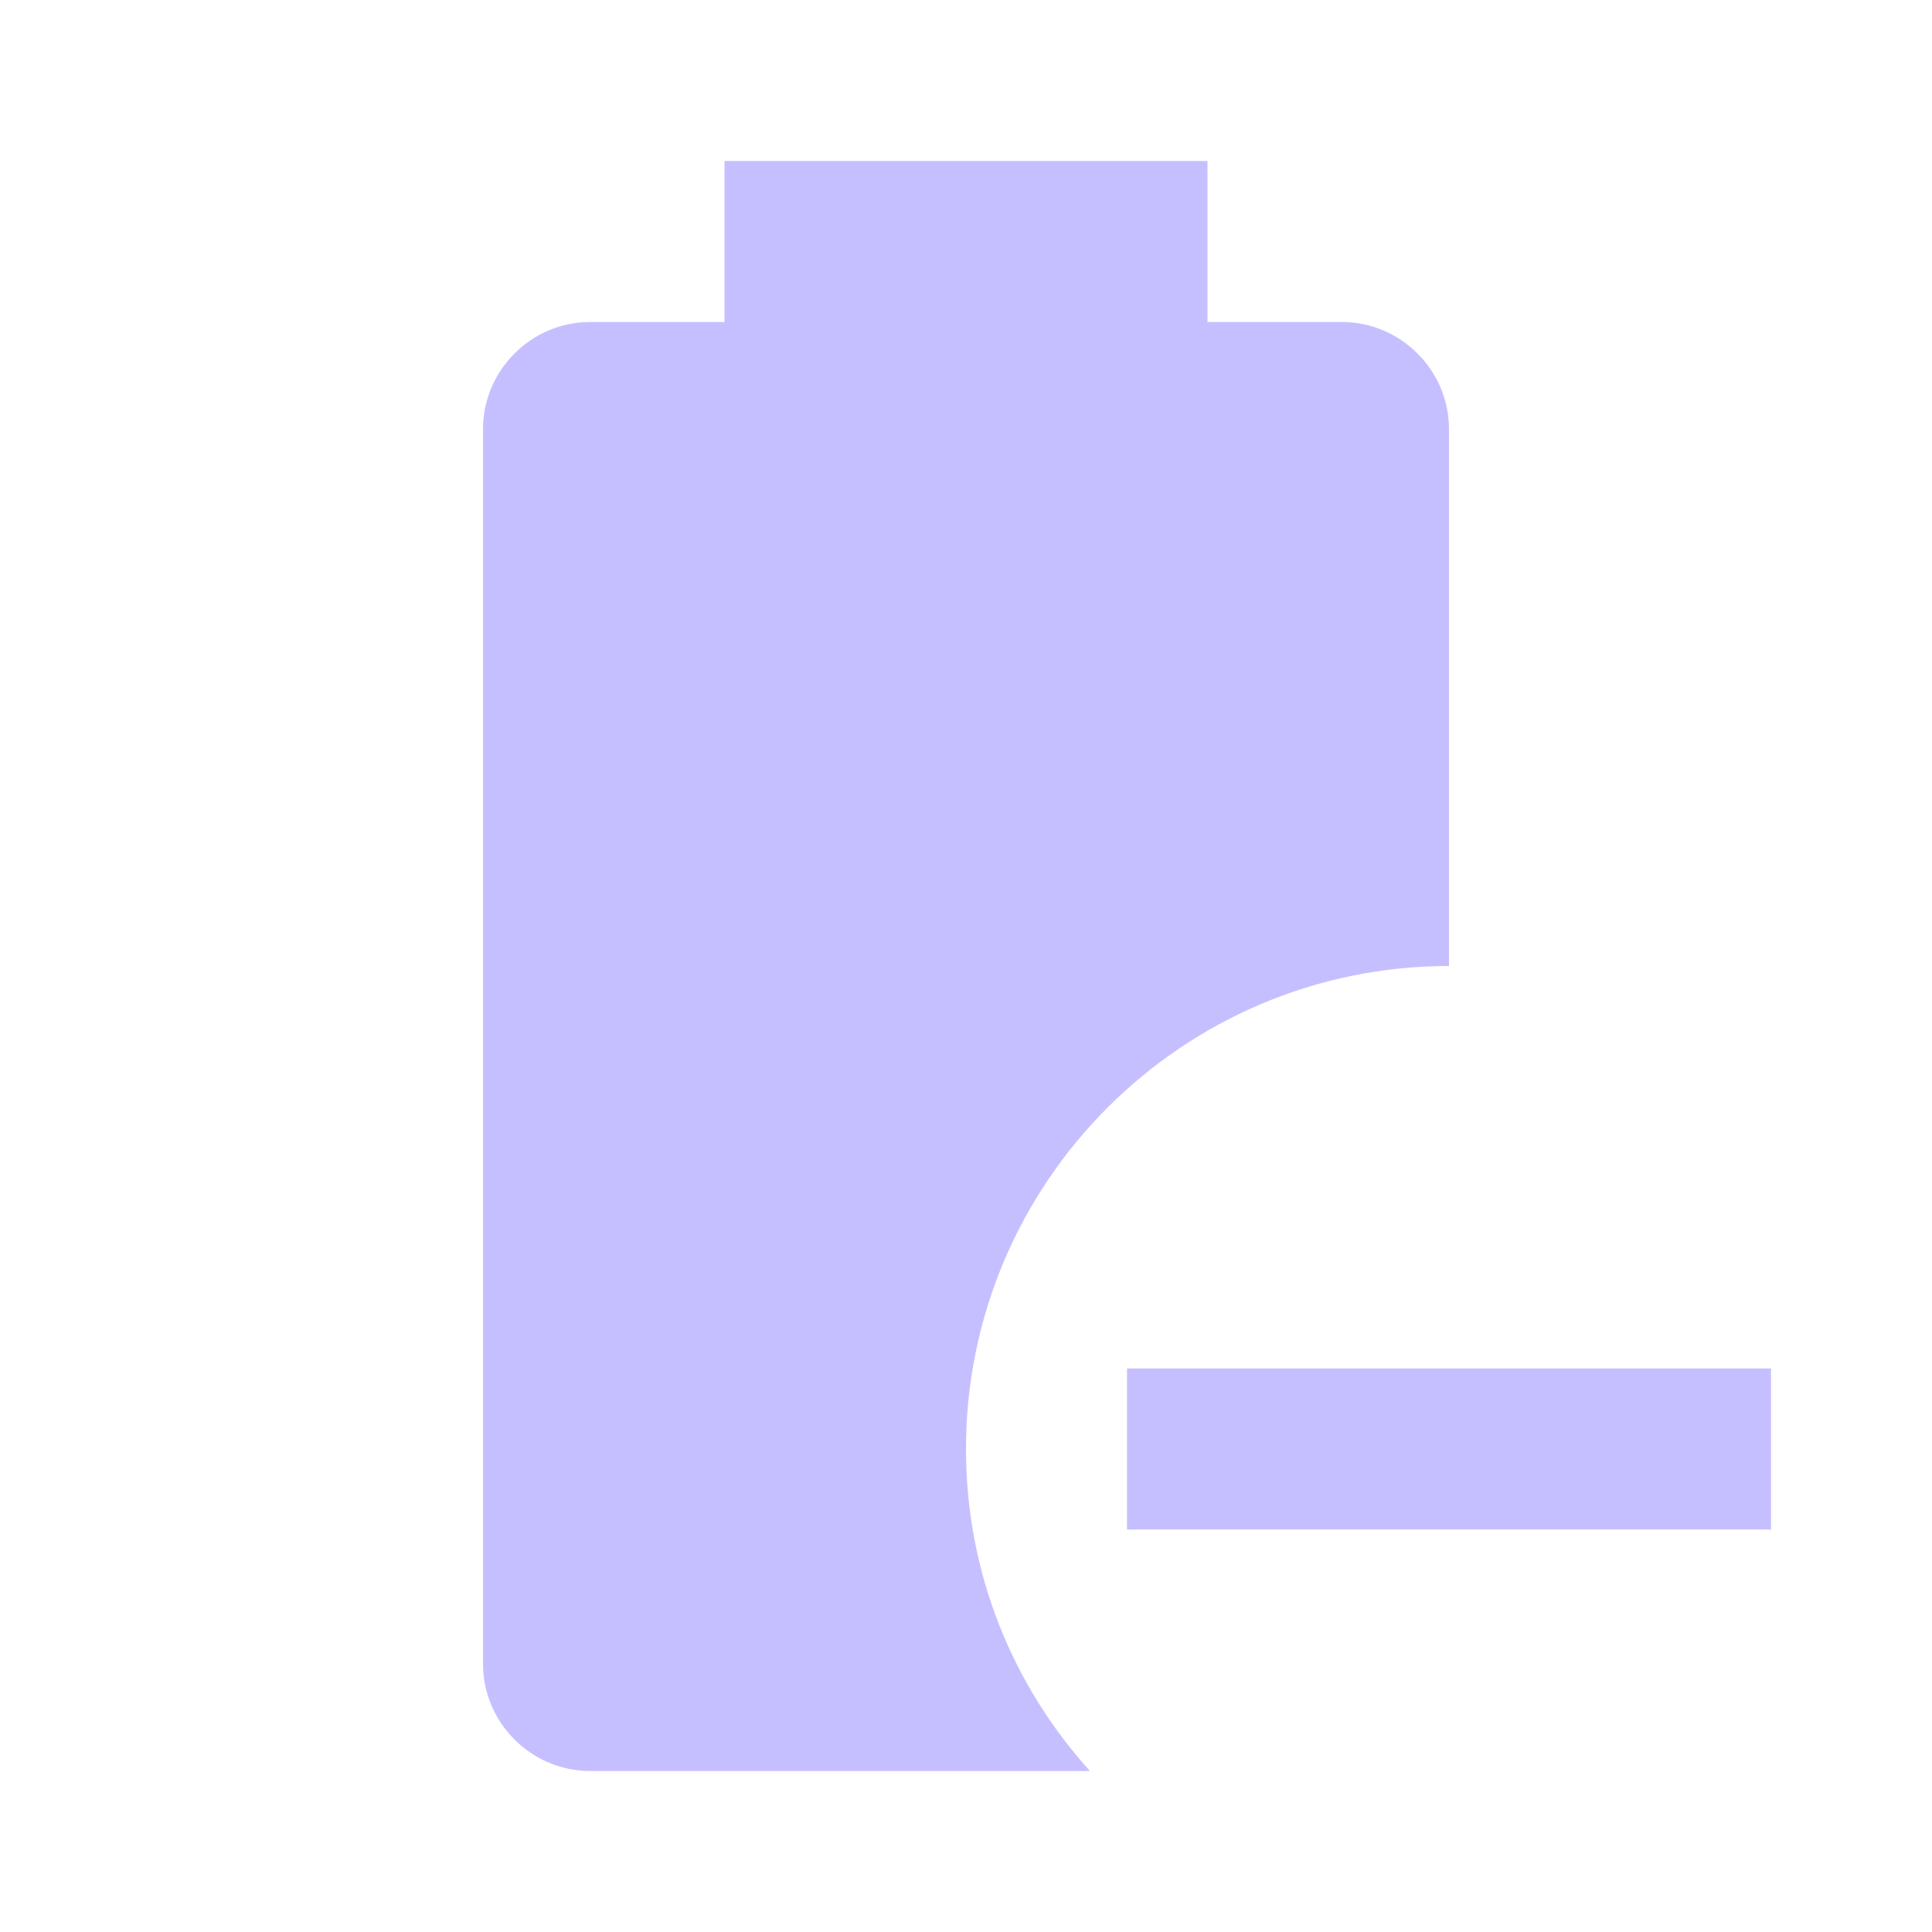
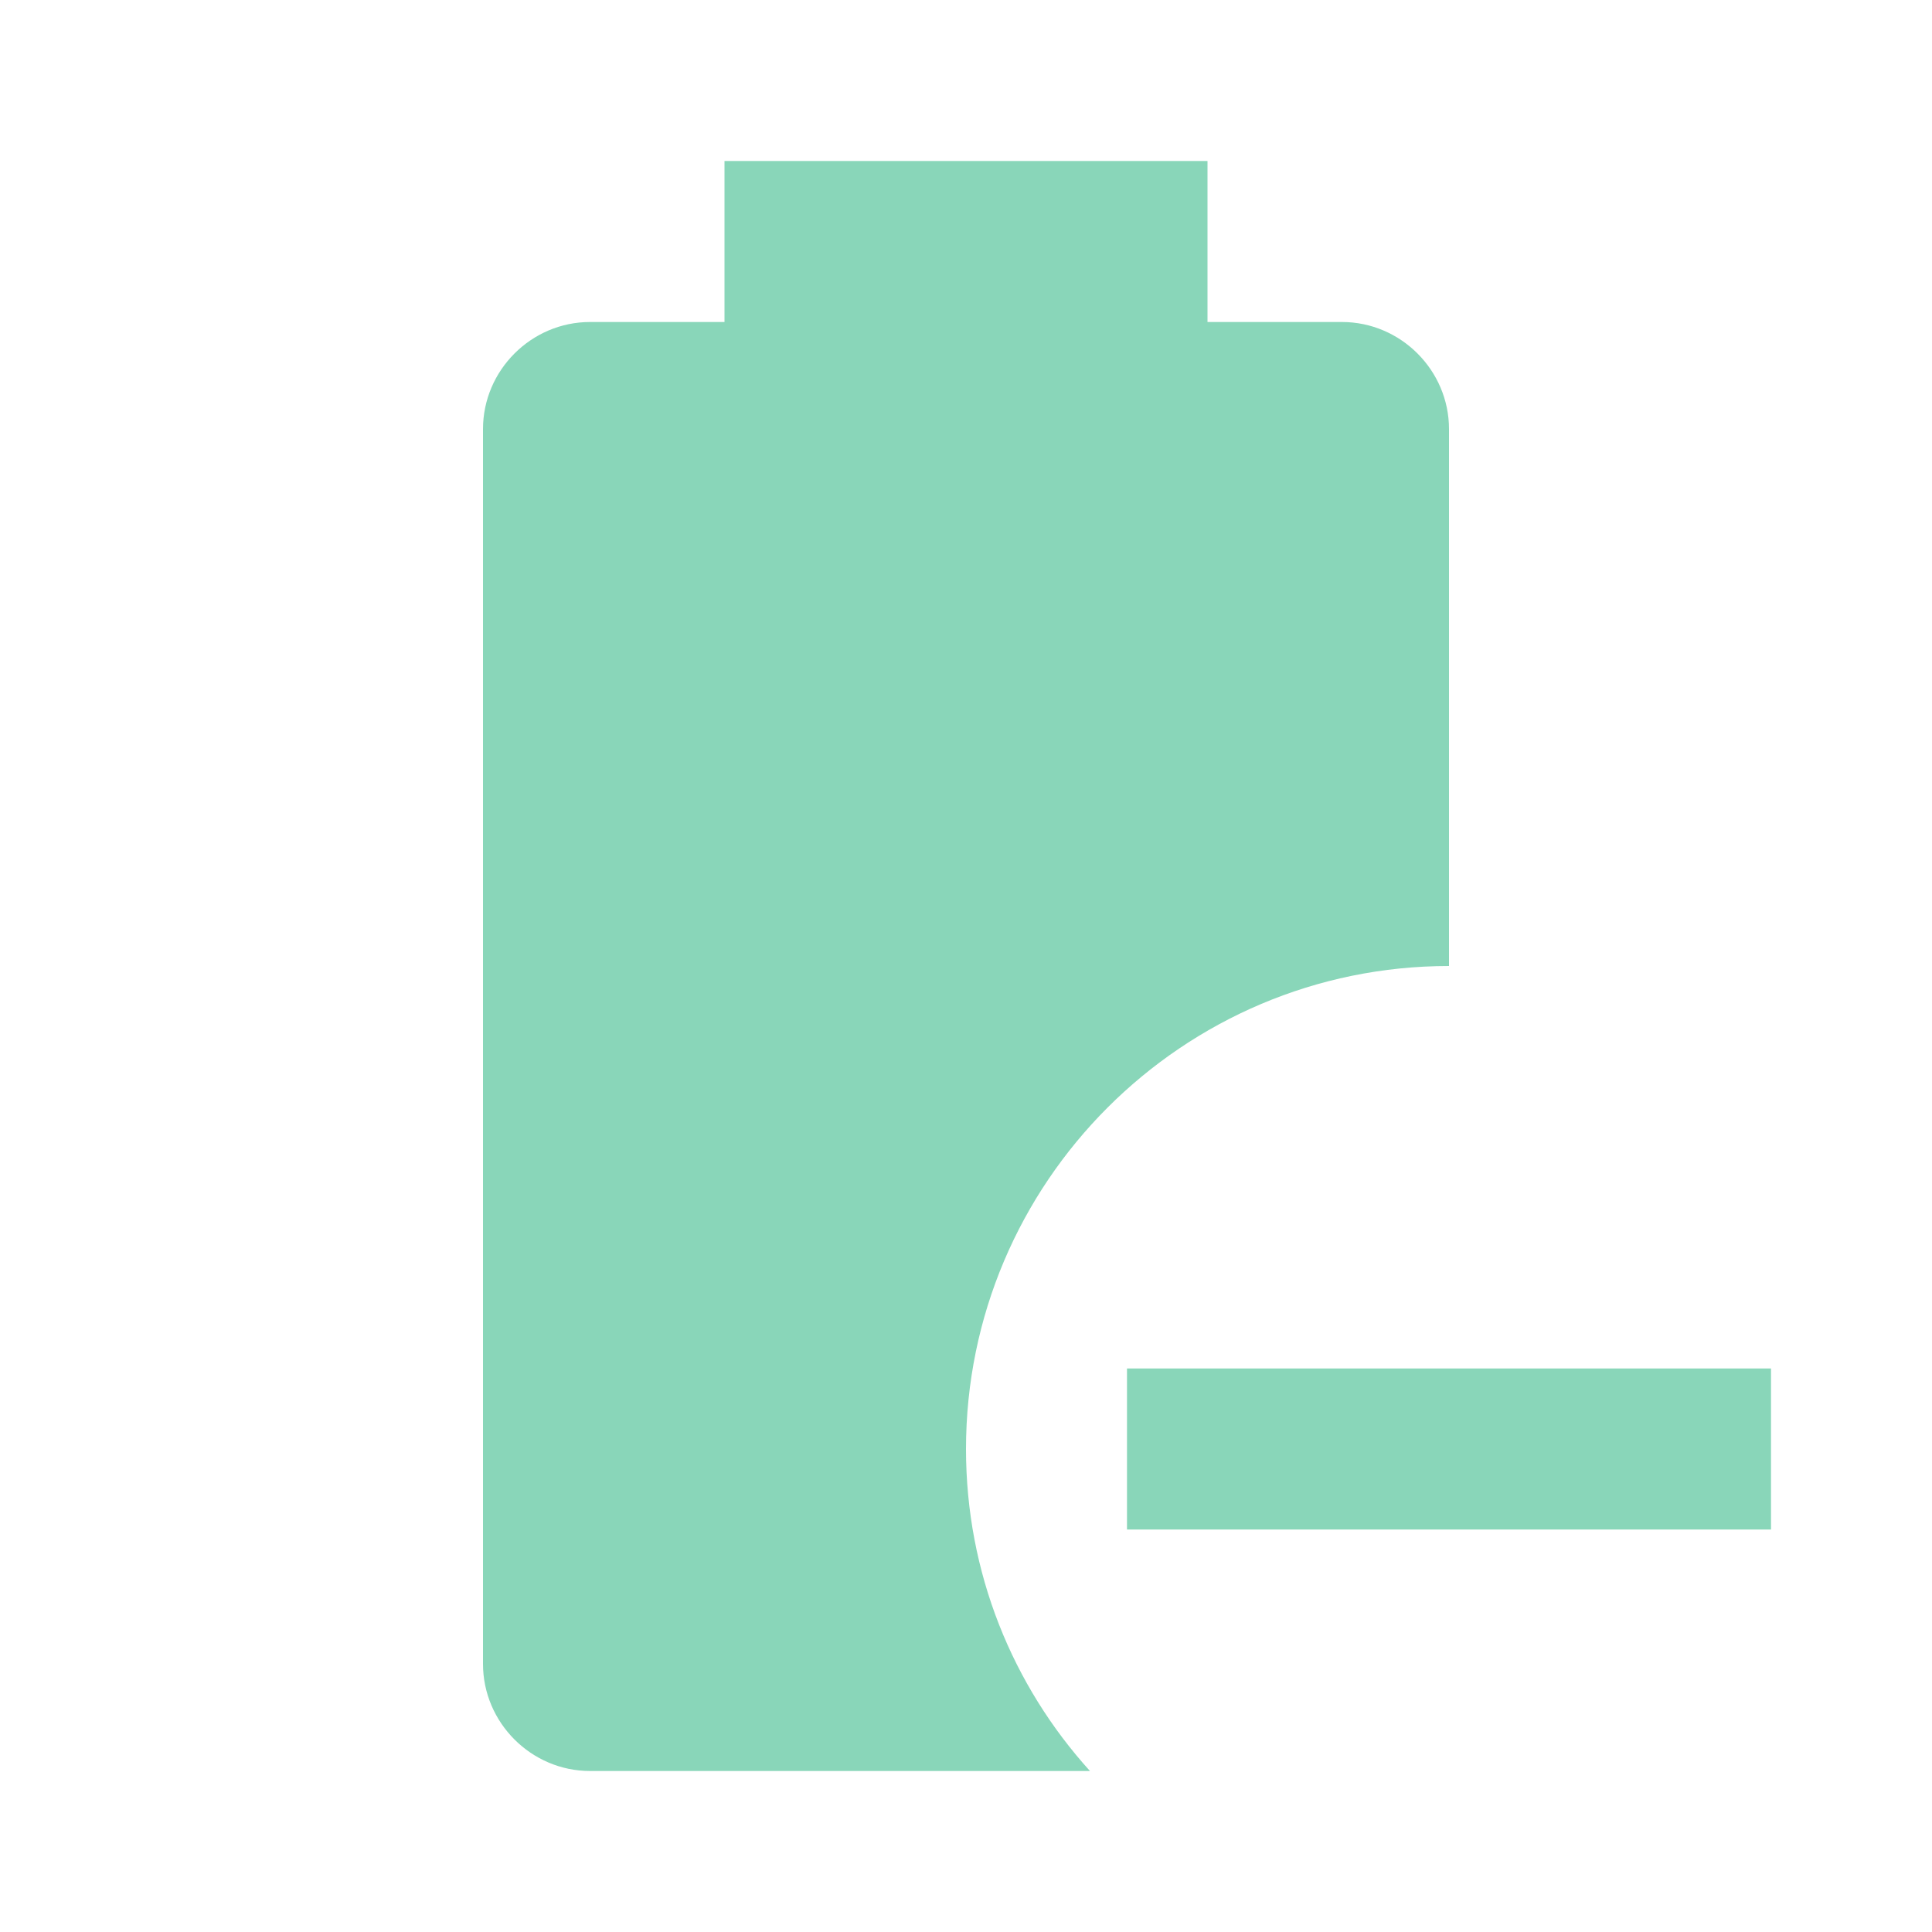
- <svg xmlns="http://www.w3.org/2000/svg" fill="#C6BFFF" preserveAspectRatio="xMidYMid meet" id="mdi-battery-minus" viewBox="0 0 24 24">
+ <svg xmlns="http://www.w3.org/2000/svg" fill="#89D6B9" preserveAspectRatio="xMidYMid meet" id="mdi-battery-minus" viewBox="0 0 24 24">
  <path d="M13.54 22H7.33C6.6 22 6 21.4 6 20.67V5.33C6 4.6 6.6 4 7.33 4H9V2H15V4H16.67C17.4 4 18 4.6 18 5.33V12C14.69 12 12 14.69 12 18C12 19.54 12.58 20.94 13.54 22M22 17V19H14V17H22Z" />
</svg>
